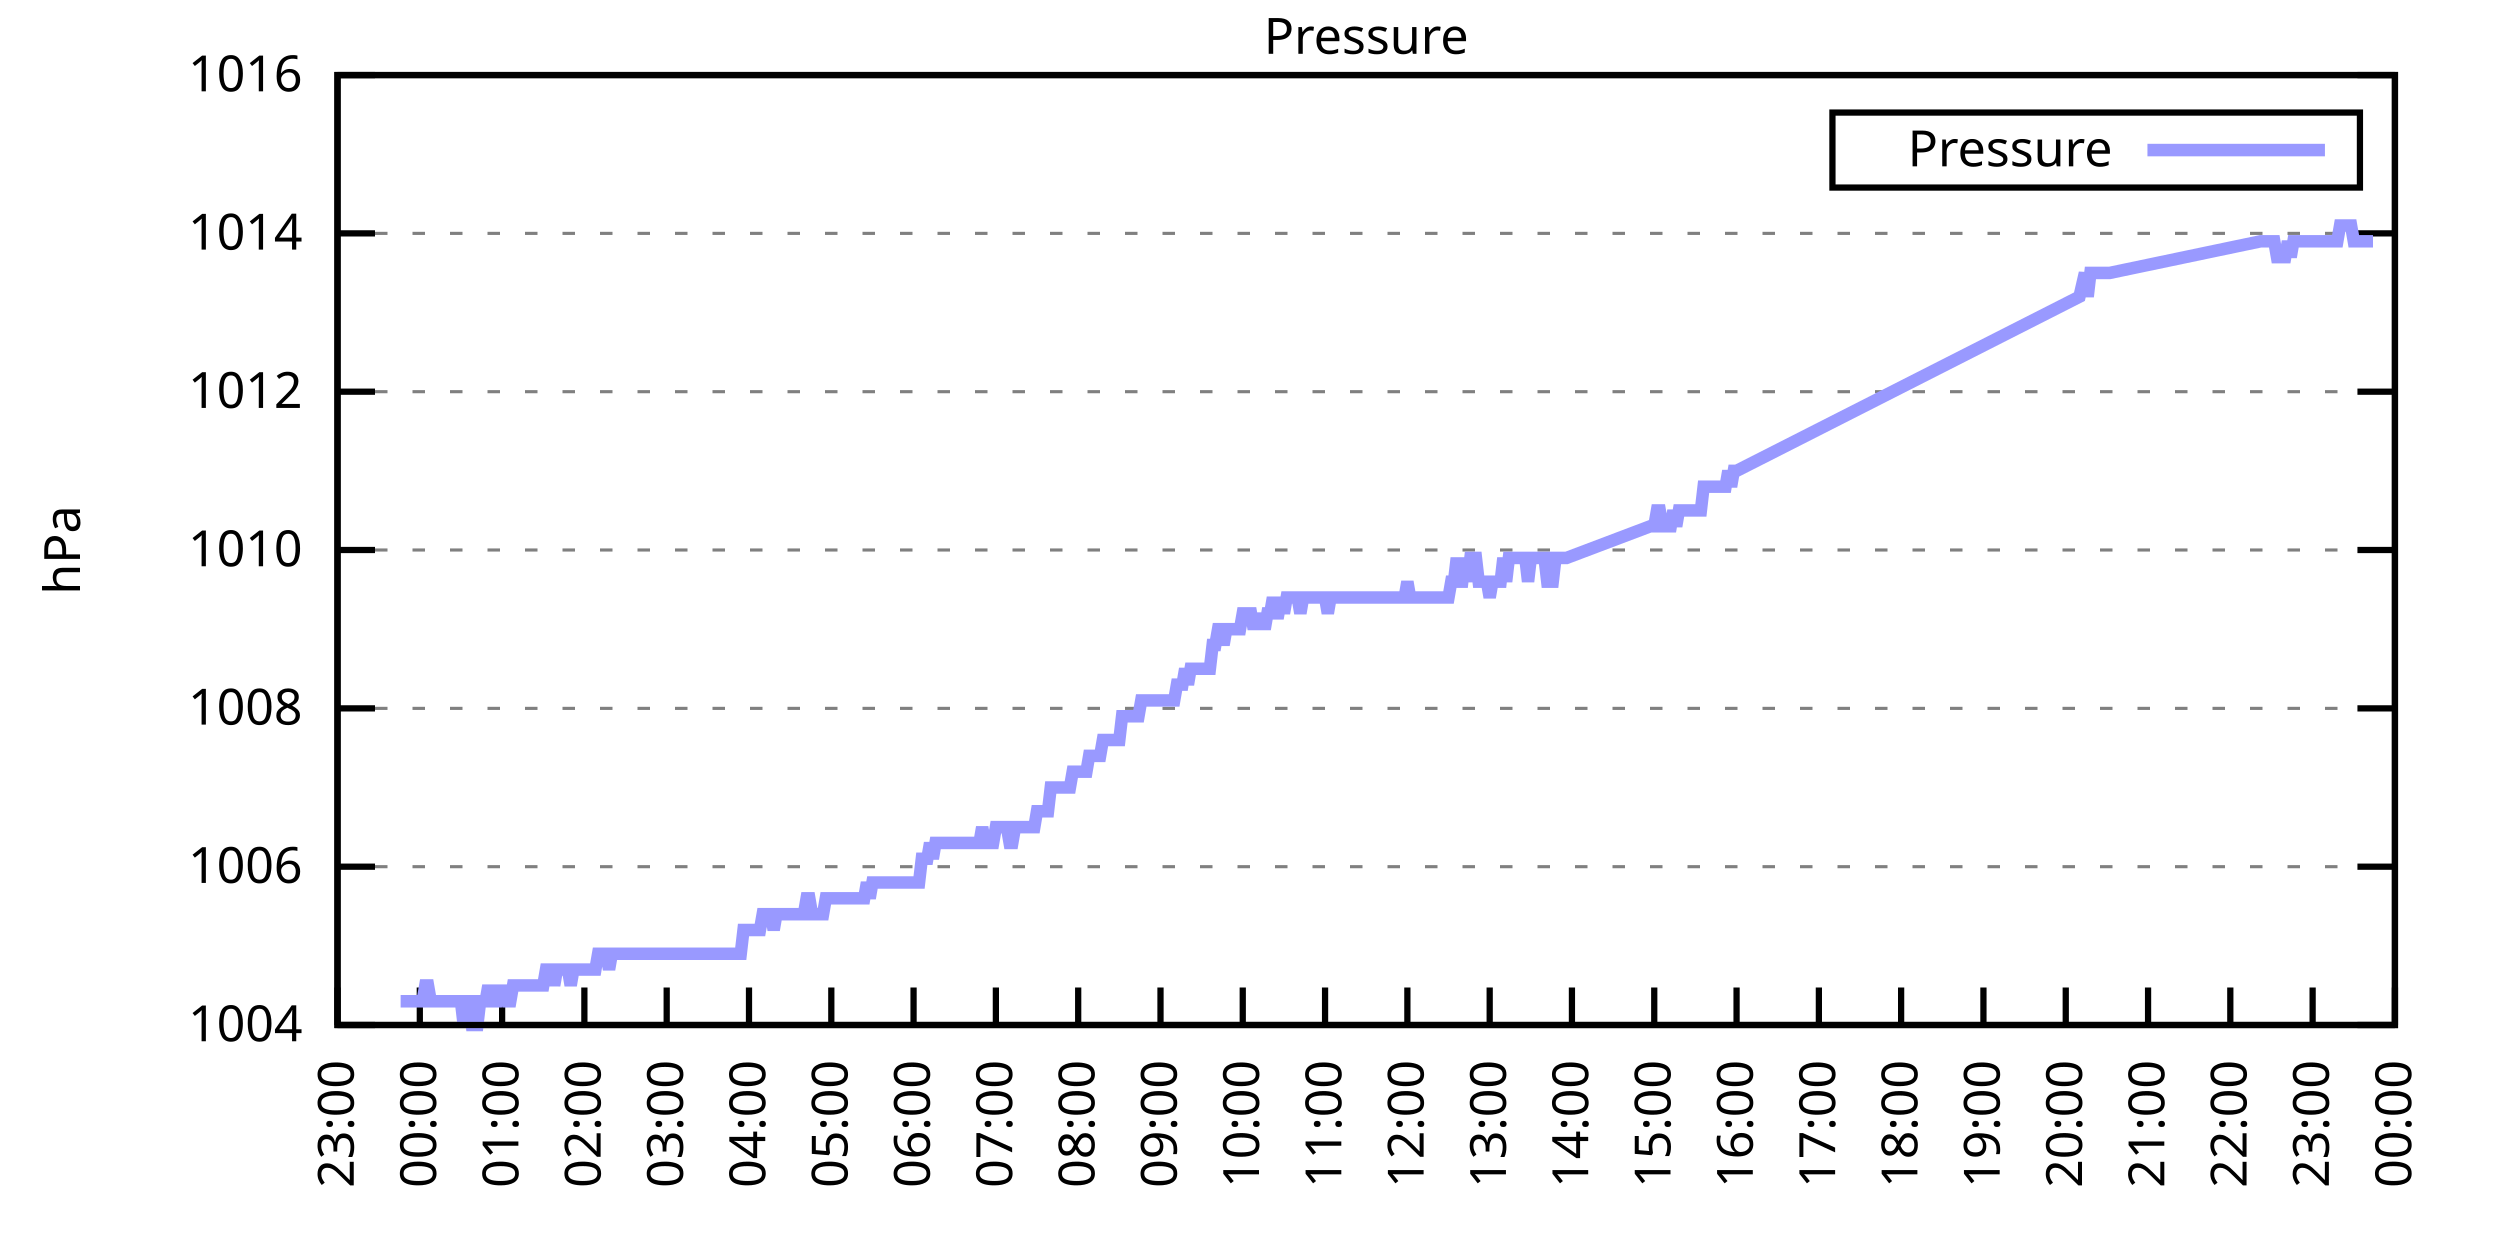
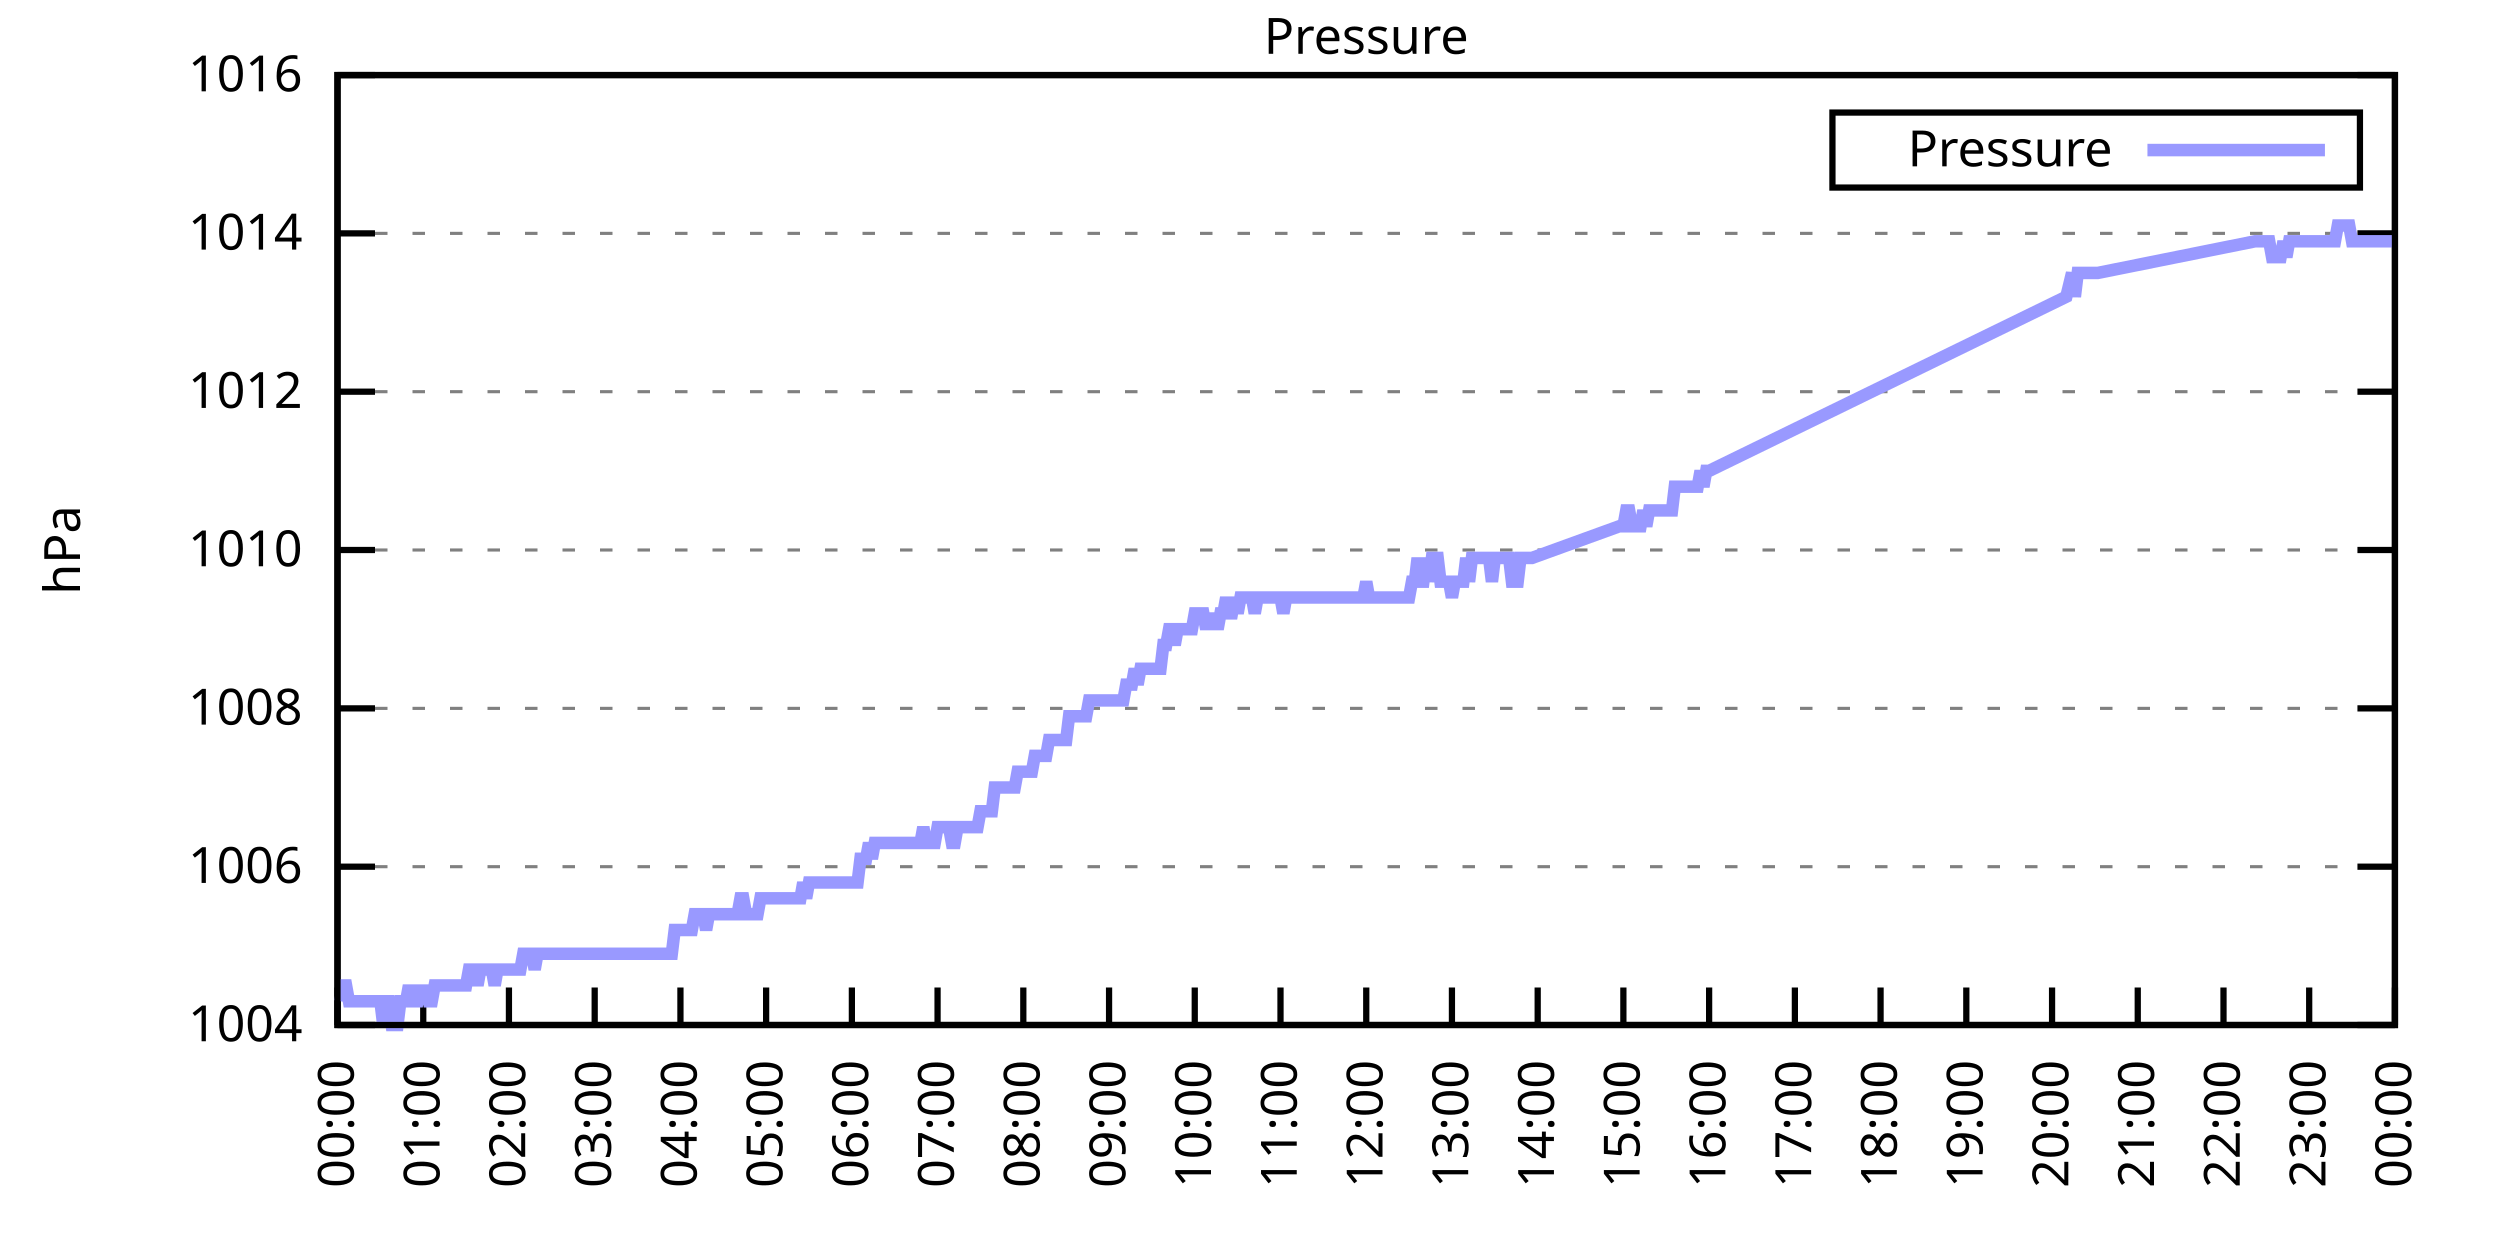
<svg xmlns="http://www.w3.org/2000/svg" xmlns:xlink="http://www.w3.org/1999/xlink" width="400" height="200" viewBox="0 0 400 200">
  <g id="gnuplot_canvas">
    <rect x="0" y="0" width="400" height="200" fill="none" />
    <defs>
      <circle id="gpDot" r="0.5" stroke-width="0.5" stroke="currentColor" />
      <path id="gpPt0" stroke-width="0.333" stroke="currentColor" d="M-1,0 h2 M0,-1 v2" />
      <path id="gpPt1" stroke-width="0.333" stroke="currentColor" d="M-1,-1 L1,1 M1,-1 L-1,1" />
      <path id="gpPt2" stroke-width="0.333" stroke="currentColor" d="M-1,0 L1,0 M0,-1 L0,1 M-1,-1 L1,1 M-1,1 L1,-1" />
      <rect id="gpPt3" stroke-width="0.333" stroke="currentColor" x="-1" y="-1" width="2" height="2" />
      <rect id="gpPt4" stroke-width="0.333" stroke="currentColor" fill="currentColor" x="-1" y="-1" width="2" height="2" />
      <circle id="gpPt5" stroke-width="0.333" stroke="currentColor" cx="0" cy="0" r="1" />
      <use xlink:href="#gpPt5" id="gpPt6" fill="currentColor" stroke="none" />
      <path id="gpPt7" stroke-width="0.333" stroke="currentColor" d="M0,-1.33 L-1.33,0.67 L1.33,0.67 z" />
      <use xlink:href="#gpPt7" id="gpPt8" fill="currentColor" stroke="none" />
      <use xlink:href="#gpPt7" id="gpPt9" stroke="currentColor" transform="rotate(180)" />
      <use xlink:href="#gpPt9" id="gpPt10" fill="currentColor" stroke="none" />
      <use xlink:href="#gpPt3" id="gpPt11" stroke="currentColor" transform="rotate(45)" />
      <use xlink:href="#gpPt11" id="gpPt12" fill="currentColor" stroke="none" />
      <path id="gpPt13" stroke-width="0.333" stroke="currentColor" d="M0,1.330 L1.265,0.411 L0.782,-1.067 L-0.782,-1.076 L-1.265,0.411 z" />
      <use xlink:href="#gpPt13" id="gpPt14" fill="currentColor" stroke="none" />
      <filter id="textbox" filterUnits="objectBoundingBox" x="0" y="0" height="1" width="1">
        <feFlood flood-color="white" flood-opacity="1" result="bgnd" />
        <feComposite in="SourceGraphic" in2="bgnd" operator="atop" />
      </filter>
      <filter id="greybox" filterUnits="objectBoundingBox" x="0" y="0" height="1" width="1">
        <feFlood flood-color="lightgrey" flood-opacity="1" result="grey" />
        <feComposite in="SourceGraphic" in2="grey" operator="atop" />
      </filter>
    </defs>
    <g fill="none" color="white" stroke="currentColor" stroke-width="1.00" stroke-linecap="butt" stroke-linejoin="miter">
</g>
    <g fill="none" color="black" stroke="currentColor" stroke-width="1.00" stroke-linecap="butt" stroke-linejoin="miter">
      <g stroke="none" shape-rendering="crispEdges">
        <polygon fill="rgb(255, 255, 255)" points="54.00,164.00 383.18,164.00 383.18,12.02 54.00,12.02 " />
      </g>
    </g>
    <g fill="none" color="black" stroke="currentColor" stroke-width="1.00" stroke-linecap="butt" stroke-linejoin="miter">
</g>
    <g fill="none" color="black" stroke="black" stroke-width="0.50" stroke-linecap="butt" stroke-linejoin="miter">
</g>
    <g fill="none" color="gray" stroke="currentColor" stroke-width="0.50" stroke-linecap="butt" stroke-linejoin="miter">
      <path stroke="gray" stroke-dasharray="2,4" class="gridline" d="M54.00,164.00 L383.19,164.00  " />
    </g>
    <g fill="none" color="gray" stroke="gray" stroke-width="1.00" stroke-linecap="butt" stroke-linejoin="miter">
</g>
    <g fill="none" color="black" stroke="currentColor" stroke-width="1.00" stroke-linecap="butt" stroke-linejoin="miter">
      <path stroke="black" d="M54.00,164.00 L60.00,164.00 M383.19,164.00 L377.19,164.00  " />
      <g transform="translate(48.40,166.60)" stroke="none" fill="black" font-family="Sans" font-size="8.00" text-anchor="end">
        <text>
          <tspan font-family="Sans"> 1004</tspan>
        </text>
      </g>
    </g>
    <g fill="none" color="black" stroke="currentColor" stroke-width="1.00" stroke-linecap="butt" stroke-linejoin="miter">
</g>
    <g fill="none" color="black" stroke="black" stroke-width="0.50" stroke-linecap="butt" stroke-linejoin="miter">
</g>
    <g fill="none" color="gray" stroke="currentColor" stroke-width="0.50" stroke-linecap="butt" stroke-linejoin="miter">
      <path stroke="gray" stroke-dasharray="2,4" class="gridline" d="M54.00,138.67 L383.19,138.67  " />
    </g>
    <g fill="none" color="gray" stroke="gray" stroke-width="1.00" stroke-linecap="butt" stroke-linejoin="miter">
</g>
    <g fill="none" color="black" stroke="currentColor" stroke-width="1.00" stroke-linecap="butt" stroke-linejoin="miter">
      <path stroke="black" d="M54.00,138.67 L60.00,138.67 M383.19,138.67 L377.19,138.67  " />
      <g transform="translate(48.40,141.27)" stroke="none" fill="black" font-family="Sans" font-size="8.00" text-anchor="end">
        <text>
          <tspan font-family="Sans"> 1006</tspan>
        </text>
      </g>
    </g>
    <g fill="none" color="black" stroke="currentColor" stroke-width="1.00" stroke-linecap="butt" stroke-linejoin="miter">
</g>
    <g fill="none" color="black" stroke="black" stroke-width="0.50" stroke-linecap="butt" stroke-linejoin="miter">
</g>
    <g fill="none" color="gray" stroke="currentColor" stroke-width="0.50" stroke-linecap="butt" stroke-linejoin="miter">
      <path stroke="gray" stroke-dasharray="2,4" class="gridline" d="M54.00,113.34 L383.19,113.34  " />
    </g>
    <g fill="none" color="gray" stroke="gray" stroke-width="1.00" stroke-linecap="butt" stroke-linejoin="miter">
</g>
    <g fill="none" color="black" stroke="currentColor" stroke-width="1.00" stroke-linecap="butt" stroke-linejoin="miter">
      <path stroke="black" d="M54.00,113.34 L60.00,113.34 M383.19,113.34 L377.19,113.34  " />
      <g transform="translate(48.40,115.94)" stroke="none" fill="black" font-family="Sans" font-size="8.00" text-anchor="end">
        <text>
          <tspan font-family="Sans"> 1008</tspan>
        </text>
      </g>
    </g>
    <g fill="none" color="black" stroke="currentColor" stroke-width="1.00" stroke-linecap="butt" stroke-linejoin="miter">
</g>
    <g fill="none" color="black" stroke="black" stroke-width="0.50" stroke-linecap="butt" stroke-linejoin="miter">
</g>
    <g fill="none" color="gray" stroke="currentColor" stroke-width="0.50" stroke-linecap="butt" stroke-linejoin="miter">
      <path stroke="gray" stroke-dasharray="2,4" class="gridline" d="M54.00,88.00 L383.19,88.00  " />
    </g>
    <g fill="none" color="gray" stroke="gray" stroke-width="1.00" stroke-linecap="butt" stroke-linejoin="miter">
</g>
    <g fill="none" color="black" stroke="currentColor" stroke-width="1.00" stroke-linecap="butt" stroke-linejoin="miter">
      <path stroke="black" d="M54.00,88.00 L60.00,88.00 M383.19,88.00 L377.19,88.00  " />
      <g transform="translate(48.40,90.60)" stroke="none" fill="black" font-family="Sans" font-size="8.00" text-anchor="end">
        <text>
          <tspan font-family="Sans"> 1010</tspan>
        </text>
      </g>
    </g>
    <g fill="none" color="black" stroke="currentColor" stroke-width="1.00" stroke-linecap="butt" stroke-linejoin="miter">
</g>
    <g fill="none" color="black" stroke="black" stroke-width="0.50" stroke-linecap="butt" stroke-linejoin="miter">
</g>
    <g fill="none" color="gray" stroke="currentColor" stroke-width="0.50" stroke-linecap="butt" stroke-linejoin="miter">
      <path stroke="gray" stroke-dasharray="2,4" class="gridline" d="M54.00,62.67 L383.19,62.67  " />
    </g>
    <g fill="none" color="gray" stroke="gray" stroke-width="1.00" stroke-linecap="butt" stroke-linejoin="miter">
</g>
    <g fill="none" color="black" stroke="currentColor" stroke-width="1.00" stroke-linecap="butt" stroke-linejoin="miter">
      <path stroke="black" d="M54.00,62.67 L60.00,62.67 M383.19,62.67 L377.19,62.67  " />
      <g transform="translate(48.40,65.27)" stroke="none" fill="black" font-family="Sans" font-size="8.00" text-anchor="end">
        <text>
          <tspan font-family="Sans"> 1012</tspan>
        </text>
      </g>
    </g>
    <g fill="none" color="black" stroke="currentColor" stroke-width="1.00" stroke-linecap="butt" stroke-linejoin="miter">
</g>
    <g fill="none" color="black" stroke="black" stroke-width="0.50" stroke-linecap="butt" stroke-linejoin="miter">
</g>
    <g fill="none" color="gray" stroke="currentColor" stroke-width="0.50" stroke-linecap="butt" stroke-linejoin="miter">
      <path stroke="gray" stroke-dasharray="2,4" class="gridline" d="M54.00,37.34 L383.19,37.34  " />
    </g>
    <g fill="none" color="gray" stroke="gray" stroke-width="1.00" stroke-linecap="butt" stroke-linejoin="miter">
</g>
    <g fill="none" color="black" stroke="currentColor" stroke-width="1.00" stroke-linecap="butt" stroke-linejoin="miter">
      <path stroke="black" d="M54.00,37.34 L60.00,37.34 M383.19,37.34 L377.19,37.34  " />
      <g transform="translate(48.40,39.94)" stroke="none" fill="black" font-family="Sans" font-size="8.00" text-anchor="end">
        <text>
          <tspan font-family="Sans"> 1014</tspan>
        </text>
      </g>
    </g>
    <g fill="none" color="black" stroke="currentColor" stroke-width="1.00" stroke-linecap="butt" stroke-linejoin="miter">
</g>
    <g fill="none" color="black" stroke="black" stroke-width="0.50" stroke-linecap="butt" stroke-linejoin="miter">
</g>
    <g fill="none" color="gray" stroke="currentColor" stroke-width="0.50" stroke-linecap="butt" stroke-linejoin="miter">
      <path stroke="gray" stroke-dasharray="2,4" class="gridline" d="M54.00,12.01 L383.19,12.01  " />
    </g>
    <g fill="none" color="gray" stroke="gray" stroke-width="1.00" stroke-linecap="butt" stroke-linejoin="miter">
</g>
    <g fill="none" color="black" stroke="currentColor" stroke-width="1.00" stroke-linecap="butt" stroke-linejoin="miter">
      <path stroke="black" d="M54.00,12.01 L60.00,12.01 M383.19,12.01 L377.19,12.01  " />
      <g transform="translate(48.40,14.61)" stroke="none" fill="black" font-family="Sans" font-size="8.00" text-anchor="end">
        <text>
          <tspan font-family="Sans"> 1016</tspan>
        </text>
      </g>
    </g>
    <g fill="none" color="black" stroke="currentColor" stroke-width="1.00" stroke-linecap="butt" stroke-linejoin="miter">
      <path stroke="black" d="M54.00,164.00 L54.00,158.00  " />
      <g transform="translate(56.60,169.60) rotate(270.00)" stroke="none" fill="black" font-family="Sans" font-size="8.00" text-anchor="end">
        <text>
-           <tspan font-family="Sans">23:00</tspan>
-         </text>
-       </g>
-     </g>
-     <g fill="none" color="black" stroke="currentColor" stroke-width="1.00" stroke-linecap="butt" stroke-linejoin="miter">
-       <path stroke="black" d="M67.17,164.00 L67.17,158.00  " />
-       <g transform="translate(69.77,169.60) rotate(270.00)" stroke="none" fill="black" font-family="Sans" font-size="8.00" text-anchor="end">
-         <text>
          <tspan font-family="Sans">00:00</tspan>
        </text>
      </g>
    </g>
    <g fill="none" color="black" stroke="currentColor" stroke-width="1.00" stroke-linecap="butt" stroke-linejoin="miter">
-       <path stroke="black" d="M80.34,164.00 L80.34,158.00  " />
-       <g transform="translate(82.94,169.60) rotate(270.00)" stroke="none" fill="black" font-family="Sans" font-size="8.00" text-anchor="end">
+       <path stroke="black" d="M67.72,164.00 L67.72,158.00  " />
+       <g transform="translate(70.32,169.60) rotate(270.00)" stroke="none" fill="black" font-family="Sans" font-size="8.00" text-anchor="end">
        <text>
          <tspan font-family="Sans">01:00</tspan>
        </text>
      </g>
    </g>
    <g fill="none" color="black" stroke="currentColor" stroke-width="1.00" stroke-linecap="butt" stroke-linejoin="miter">
-       <path stroke="black" d="M93.50,164.00 L93.50,158.00  " />
-       <g transform="translate(96.10,169.60) rotate(270.00)" stroke="none" fill="black" font-family="Sans" font-size="8.00" text-anchor="end">
+       <path stroke="black" d="M81.43,164.00 L81.43,158.00  " />
+       <g transform="translate(84.03,169.60) rotate(270.00)" stroke="none" fill="black" font-family="Sans" font-size="8.00" text-anchor="end">
        <text>
          <tspan font-family="Sans">02:00</tspan>
        </text>
      </g>
    </g>
    <g fill="none" color="black" stroke="currentColor" stroke-width="1.00" stroke-linecap="butt" stroke-linejoin="miter">
-       <path stroke="black" d="M106.67,164.00 L106.67,158.00  " />
-       <g transform="translate(109.27,169.60) rotate(270.00)" stroke="none" fill="black" font-family="Sans" font-size="8.00" text-anchor="end">
+       <path stroke="black" d="M95.15,164.00 L95.15,158.00  " />
+       <g transform="translate(97.75,169.60) rotate(270.00)" stroke="none" fill="black" font-family="Sans" font-size="8.00" text-anchor="end">
        <text>
          <tspan font-family="Sans">03:00</tspan>
        </text>
      </g>
    </g>
    <g fill="none" color="black" stroke="currentColor" stroke-width="1.00" stroke-linecap="butt" stroke-linejoin="miter">
-       <path stroke="black" d="M119.84,164.00 L119.84,158.00  " />
-       <g transform="translate(122.44,169.60) rotate(270.00)" stroke="none" fill="black" font-family="Sans" font-size="8.00" text-anchor="end">
+       <path stroke="black" d="M108.87,164.00 L108.87,158.00  " />
+       <g transform="translate(111.47,169.60) rotate(270.00)" stroke="none" fill="black" font-family="Sans" font-size="8.00" text-anchor="end">
        <text>
          <tspan font-family="Sans">04:00</tspan>
        </text>
      </g>
    </g>
    <g fill="none" color="black" stroke="currentColor" stroke-width="1.00" stroke-linecap="butt" stroke-linejoin="miter">
-       <path stroke="black" d="M133.01,164.00 L133.01,158.00  " />
-       <g transform="translate(135.61,169.60) rotate(270.00)" stroke="none" fill="black" font-family="Sans" font-size="8.00" text-anchor="end">
+       <path stroke="black" d="M122.58,164.00 L122.58,158.00  " />
+       <g transform="translate(125.18,169.60) rotate(270.00)" stroke="none" fill="black" font-family="Sans" font-size="8.00" text-anchor="end">
        <text>
          <tspan font-family="Sans">05:00</tspan>
        </text>
      </g>
    </g>
    <g fill="none" color="black" stroke="currentColor" stroke-width="1.00" stroke-linecap="butt" stroke-linejoin="miter">
-       <path stroke="black" d="M146.17,164.00 L146.17,158.00  " />
-       <g transform="translate(148.77,169.60) rotate(270.00)" stroke="none" fill="black" font-family="Sans" font-size="8.00" text-anchor="end">
+       <path stroke="black" d="M136.30,164.00 L136.30,158.00  " />
+       <g transform="translate(138.90,169.60) rotate(270.00)" stroke="none" fill="black" font-family="Sans" font-size="8.00" text-anchor="end">
        <text>
          <tspan font-family="Sans">06:00</tspan>
        </text>
      </g>
    </g>
    <g fill="none" color="black" stroke="currentColor" stroke-width="1.00" stroke-linecap="butt" stroke-linejoin="miter">
-       <path stroke="black" d="M159.34,164.00 L159.34,158.00  " />
-       <g transform="translate(161.94,169.60) rotate(270.00)" stroke="none" fill="black" font-family="Sans" font-size="8.00" text-anchor="end">
+       <path stroke="black" d="M150.01,164.00 L150.01,158.00  " />
+       <g transform="translate(152.61,169.60) rotate(270.00)" stroke="none" fill="black" font-family="Sans" font-size="8.00" text-anchor="end">
        <text>
          <tspan font-family="Sans">07:00</tspan>
        </text>
      </g>
    </g>
    <g fill="none" color="black" stroke="currentColor" stroke-width="1.00" stroke-linecap="butt" stroke-linejoin="miter">
-       <path stroke="black" d="M172.51,164.00 L172.51,158.00  " />
-       <g transform="translate(175.11,169.60) rotate(270.00)" stroke="none" fill="black" font-family="Sans" font-size="8.00" text-anchor="end">
+       <path stroke="black" d="M163.73,164.00 L163.73,158.00  " />
+       <g transform="translate(166.33,169.60) rotate(270.00)" stroke="none" fill="black" font-family="Sans" font-size="8.00" text-anchor="end">
        <text>
          <tspan font-family="Sans">08:00</tspan>
        </text>
      </g>
    </g>
    <g fill="none" color="black" stroke="currentColor" stroke-width="1.00" stroke-linecap="butt" stroke-linejoin="miter">
-       <path stroke="black" d="M185.68,164.00 L185.68,158.00  " />
-       <g transform="translate(188.28,169.60) rotate(270.00)" stroke="none" fill="black" font-family="Sans" font-size="8.00" text-anchor="end">
+       <path stroke="black" d="M177.45,164.00 L177.45,158.00  " />
+       <g transform="translate(180.05,169.60) rotate(270.00)" stroke="none" fill="black" font-family="Sans" font-size="8.00" text-anchor="end">
        <text>
          <tspan font-family="Sans">09:00</tspan>
        </text>
      </g>
    </g>
    <g fill="none" color="black" stroke="currentColor" stroke-width="1.00" stroke-linecap="butt" stroke-linejoin="miter">
-       <path stroke="black" d="M198.84,164.00 L198.84,158.00  " />
-       <g transform="translate(201.44,169.60) rotate(270.00)" stroke="none" fill="black" font-family="Sans" font-size="8.00" text-anchor="end">
+       <path stroke="black" d="M191.16,164.00 L191.16,158.00  " />
+       <g transform="translate(193.76,169.60) rotate(270.00)" stroke="none" fill="black" font-family="Sans" font-size="8.00" text-anchor="end">
        <text>
          <tspan font-family="Sans">10:00</tspan>
        </text>
      </g>
    </g>
    <g fill="none" color="black" stroke="currentColor" stroke-width="1.00" stroke-linecap="butt" stroke-linejoin="miter">
-       <path stroke="black" d="M212.01,164.00 L212.01,158.00  " />
-       <g transform="translate(214.61,169.60) rotate(270.00)" stroke="none" fill="black" font-family="Sans" font-size="8.00" text-anchor="end">
+       <path stroke="black" d="M204.88,164.00 L204.88,158.00  " />
+       <g transform="translate(207.48,169.60) rotate(270.00)" stroke="none" fill="black" font-family="Sans" font-size="8.00" text-anchor="end">
        <text>
          <tspan font-family="Sans">11:00</tspan>
        </text>
      </g>
    </g>
    <g fill="none" color="black" stroke="currentColor" stroke-width="1.00" stroke-linecap="butt" stroke-linejoin="miter">
-       <path stroke="black" d="M225.18,164.00 L225.18,158.00  " />
-       <g transform="translate(227.78,169.60) rotate(270.00)" stroke="none" fill="black" font-family="Sans" font-size="8.00" text-anchor="end">
+       <path stroke="black" d="M218.60,164.00 L218.60,158.00  " />
+       <g transform="translate(221.20,169.60) rotate(270.00)" stroke="none" fill="black" font-family="Sans" font-size="8.00" text-anchor="end">
        <text>
          <tspan font-family="Sans">12:00</tspan>
        </text>
      </g>
    </g>
    <g fill="none" color="black" stroke="currentColor" stroke-width="1.00" stroke-linecap="butt" stroke-linejoin="miter">
-       <path stroke="black" d="M238.35,164.00 L238.35,158.00  " />
-       <g transform="translate(240.95,169.60) rotate(270.00)" stroke="none" fill="black" font-family="Sans" font-size="8.00" text-anchor="end">
+       <path stroke="black" d="M232.31,164.00 L232.31,158.00  " />
+       <g transform="translate(234.91,169.60) rotate(270.00)" stroke="none" fill="black" font-family="Sans" font-size="8.00" text-anchor="end">
        <text>
          <tspan font-family="Sans">13:00</tspan>
        </text>
      </g>
    </g>
    <g fill="none" color="black" stroke="currentColor" stroke-width="1.00" stroke-linecap="butt" stroke-linejoin="miter">
-       <path stroke="black" d="M251.51,164.00 L251.51,158.00  " />
-       <g transform="translate(254.11,169.60) rotate(270.00)" stroke="none" fill="black" font-family="Sans" font-size="8.00" text-anchor="end">
+       <path stroke="black" d="M246.03,164.00 L246.03,158.00  " />
+       <g transform="translate(248.63,169.60) rotate(270.00)" stroke="none" fill="black" font-family="Sans" font-size="8.00" text-anchor="end">
        <text>
          <tspan font-family="Sans">14:00</tspan>
        </text>
      </g>
    </g>
    <g fill="none" color="black" stroke="currentColor" stroke-width="1.00" stroke-linecap="butt" stroke-linejoin="miter">
-       <path stroke="black" d="M264.68,164.00 L264.68,158.00  " />
-       <g transform="translate(267.28,169.60) rotate(270.00)" stroke="none" fill="black" font-family="Sans" font-size="8.00" text-anchor="end">
+       <path stroke="black" d="M259.74,164.00 L259.74,158.00  " />
+       <g transform="translate(262.34,169.60) rotate(270.00)" stroke="none" fill="black" font-family="Sans" font-size="8.00" text-anchor="end">
        <text>
          <tspan font-family="Sans">15:00</tspan>
        </text>
      </g>
    </g>
    <g fill="none" color="black" stroke="currentColor" stroke-width="1.00" stroke-linecap="butt" stroke-linejoin="miter">
-       <path stroke="black" d="M277.85,164.00 L277.85,158.00  " />
-       <g transform="translate(280.45,169.60) rotate(270.00)" stroke="none" fill="black" font-family="Sans" font-size="8.00" text-anchor="end">
+       <path stroke="black" d="M273.46,164.00 L273.46,158.00  " />
+       <g transform="translate(276.06,169.60) rotate(270.00)" stroke="none" fill="black" font-family="Sans" font-size="8.00" text-anchor="end">
        <text>
          <tspan font-family="Sans">16:00</tspan>
        </text>
      </g>
    </g>
    <g fill="none" color="black" stroke="currentColor" stroke-width="1.00" stroke-linecap="butt" stroke-linejoin="miter">
-       <path stroke="black" d="M291.02,164.00 L291.02,158.00  " />
-       <g transform="translate(293.62,169.60) rotate(270.00)" stroke="none" fill="black" font-family="Sans" font-size="8.00" text-anchor="end">
+       <path stroke="black" d="M287.18,164.00 L287.18,158.00  " />
+       <g transform="translate(289.78,169.60) rotate(270.00)" stroke="none" fill="black" font-family="Sans" font-size="8.00" text-anchor="end">
        <text>
          <tspan font-family="Sans">17:00</tspan>
        </text>
      </g>
    </g>
    <g fill="none" color="black" stroke="currentColor" stroke-width="1.00" stroke-linecap="butt" stroke-linejoin="miter">
-       <path stroke="black" d="M304.18,164.00 L304.18,158.00  " />
-       <g transform="translate(306.78,169.60) rotate(270.00)" stroke="none" fill="black" font-family="Sans" font-size="8.00" text-anchor="end">
+       <path stroke="black" d="M300.89,164.00 L300.89,158.00  " />
+       <g transform="translate(303.49,169.60) rotate(270.00)" stroke="none" fill="black" font-family="Sans" font-size="8.00" text-anchor="end">
        <text>
          <tspan font-family="Sans">18:00</tspan>
        </text>
      </g>
    </g>
    <g fill="none" color="black" stroke="currentColor" stroke-width="1.00" stroke-linecap="butt" stroke-linejoin="miter">
-       <path stroke="black" d="M317.35,164.00 L317.35,158.00  " />
-       <g transform="translate(319.95,169.60) rotate(270.00)" stroke="none" fill="black" font-family="Sans" font-size="8.00" text-anchor="end">
+       <path stroke="black" d="M314.61,164.00 L314.61,158.00  " />
+       <g transform="translate(317.21,169.60) rotate(270.00)" stroke="none" fill="black" font-family="Sans" font-size="8.00" text-anchor="end">
        <text>
          <tspan font-family="Sans">19:00</tspan>
        </text>
      </g>
    </g>
    <g fill="none" color="black" stroke="currentColor" stroke-width="1.00" stroke-linecap="butt" stroke-linejoin="miter">
-       <path stroke="black" d="M330.52,164.00 L330.52,158.00  " />
-       <g transform="translate(333.12,169.60) rotate(270.00)" stroke="none" fill="black" font-family="Sans" font-size="8.00" text-anchor="end">
+       <path stroke="black" d="M328.33,164.00 L328.33,158.00  " />
+       <g transform="translate(330.93,169.60) rotate(270.00)" stroke="none" fill="black" font-family="Sans" font-size="8.00" text-anchor="end">
        <text>
          <tspan font-family="Sans">20:00</tspan>
        </text>
      </g>
    </g>
    <g fill="none" color="black" stroke="currentColor" stroke-width="1.00" stroke-linecap="butt" stroke-linejoin="miter">
-       <path stroke="black" d="M343.69,164.00 L343.69,158.00  " />
-       <g transform="translate(346.29,169.60) rotate(270.00)" stroke="none" fill="black" font-family="Sans" font-size="8.00" text-anchor="end">
+       <path stroke="black" d="M342.04,164.00 L342.04,158.00  " />
+       <g transform="translate(344.64,169.60) rotate(270.00)" stroke="none" fill="black" font-family="Sans" font-size="8.00" text-anchor="end">
        <text>
          <tspan font-family="Sans">21:00</tspan>
        </text>
      </g>
    </g>
    <g fill="none" color="black" stroke="currentColor" stroke-width="1.00" stroke-linecap="butt" stroke-linejoin="miter">
-       <path stroke="black" d="M356.85,164.00 L356.85,158.00  " />
-       <g transform="translate(359.45,169.60) rotate(270.00)" stroke="none" fill="black" font-family="Sans" font-size="8.00" text-anchor="end">
+       <path stroke="black" d="M355.76,164.00 L355.76,158.00  " />
+       <g transform="translate(358.36,169.60) rotate(270.00)" stroke="none" fill="black" font-family="Sans" font-size="8.00" text-anchor="end">
        <text>
          <tspan font-family="Sans">22:00</tspan>
        </text>
      </g>
    </g>
    <g fill="none" color="black" stroke="currentColor" stroke-width="1.00" stroke-linecap="butt" stroke-linejoin="miter">
-       <path stroke="black" d="M370.02,164.00 L370.02,158.00  " />
-       <g transform="translate(372.62,169.60) rotate(270.00)" stroke="none" fill="black" font-family="Sans" font-size="8.00" text-anchor="end">
+       <path stroke="black" d="M369.47,164.00 L369.47,158.00  " />
+       <g transform="translate(372.07,169.60) rotate(270.00)" stroke="none" fill="black" font-family="Sans" font-size="8.00" text-anchor="end">
        <text>
          <tspan font-family="Sans">23:00</tspan>
        </text>
      </g>
    </g>
    <g fill="none" color="black" stroke="currentColor" stroke-width="1.00" stroke-linecap="butt" stroke-linejoin="miter">
      <path stroke="black" d="M383.19,164.00 L383.19,158.00  " />
      <g transform="translate(385.79,169.60) rotate(270.00)" stroke="none" fill="black" font-family="Sans" font-size="8.00" text-anchor="end">
        <text>
          <tspan font-family="Sans">00:00</tspan>
        </text>
      </g>
    </g>
    <g fill="none" color="black" stroke="currentColor" stroke-width="1.00" stroke-linecap="butt" stroke-linejoin="miter">
</g>
    <g fill="none" color="black" stroke="currentColor" stroke-width="1.00" stroke-linecap="butt" stroke-linejoin="miter">
      <path stroke="black" d="M54.00,12.01 L54.00,164.00 L383.19,164.00 L383.19,12.01 L54.00,12.01 Z  " />
    </g>
    <g fill="none" color="black" stroke="currentColor" stroke-width="1.00" stroke-linecap="butt" stroke-linejoin="miter">
</g>
    <g fill="none" color="black" stroke="currentColor" stroke-width="1.00" stroke-linecap="butt" stroke-linejoin="miter">
      <path stroke="black" d="M293.19,30.01 L293.19,18.01 L377.59,18.01 L377.59,30.01 L293.19,30.01 Z  " />
    </g>
    <g id="Pressure_plot_1">
      <g fill="none" color="white" stroke="black" stroke-width="2.00" stroke-linecap="butt" stroke-linejoin="miter">
</g>
      <g fill="none" color="black" stroke="currentColor" stroke-width="2.00" stroke-linecap="butt" stroke-linejoin="miter">
        <g transform="translate(337.99,26.61)" stroke="none" fill="black" font-family="Sans" font-size="8.00" text-anchor="end">
          <text>
            <tspan font-family="Sans">Pressure</tspan>
          </text>
        </g>
      </g>
      <g fill="none" color="black" stroke="currentColor" stroke-width="2.00" stroke-linecap="butt" stroke-linejoin="miter">
-         <path stroke="rgb(153, 153, 255)" d="M343.59,24.01 L371.99,24.01 M64.10,160.20 L64.53,160.20 L64.97,160.20 L65.41,160.20 L65.85,160.20 L66.29,160.20   L66.73,160.20 L67.17,160.20 L67.61,160.20 L68.05,157.67 L68.48,157.67 L68.92,160.20 L69.36,160.20 L69.80,160.20   L70.24,160.20 L70.68,160.20 L71.12,160.20 L71.56,160.20 L72.00,160.20 L72.43,160.20 L72.87,160.20 L73.31,160.20   L73.75,160.20 L74.19,164.00 L74.63,160.20 L75.07,160.20 L75.51,164.00 L75.95,164.00 L76.38,164.00 L76.82,160.20   L77.26,160.20 L77.70,160.20 L78.14,157.67 L78.58,160.20 L79.02,160.20 L79.46,160.20 L79.90,157.67 L80.34,160.20   L80.77,157.67 L81.21,160.20 L81.65,160.20 L82.09,157.67 L82.53,157.67 L82.97,157.67 L83.41,157.67 L83.85,157.67   L84.29,157.67 L84.72,157.67 L85.16,157.67 L85.60,157.67 L86.04,157.67 L86.48,157.67 L86.92,157.67 L87.36,155.13   L87.80,155.13 L88.24,155.13 L88.67,157.67 L89.11,155.13 L89.55,155.13 L89.99,155.13 L90.43,155.13 L90.87,155.13   L91.31,157.67 L91.75,155.13 L92.19,155.13 L92.62,155.13 L93.06,155.13 L93.50,155.13 L93.94,155.13 L94.38,155.13   L94.82,155.13 L95.26,155.13 L95.70,152.60 L96.14,152.60 L96.58,152.60 L97.01,152.60 L97.45,155.13 L97.89,152.60   L98.33,152.60 L98.77,152.60 L99.21,152.60 L99.65,152.60 L100.09,152.60 L100.53,152.60 L100.96,152.60 L101.40,152.60   L101.84,152.60 L102.28,152.60 L102.72,152.60 L103.16,152.60 L103.60,152.60 L104.04,152.60 L104.48,152.60 L104.91,152.60   L105.35,152.60 L105.79,152.60 L106.23,152.60 L106.67,152.60 L107.11,152.60 L107.55,152.60 L107.99,152.60 L108.43,152.60   L108.87,152.60 L109.30,152.60 L109.74,152.60 L110.18,152.60 L110.62,152.60 L111.06,152.60 L111.50,152.60 L111.94,152.60   L112.38,152.60 L112.82,152.60 L113.25,152.60 L113.69,152.60 L114.13,152.60 L114.57,152.60 L115.01,152.60 L115.45,152.60   L115.89,152.60 L116.33,152.60 L116.77,152.60 L117.20,152.60 L117.64,152.60 L118.08,152.60 L118.52,152.60 L118.96,148.80   L119.40,148.80 L119.84,148.80 L120.28,148.80 L120.72,148.80 L121.15,148.80 L121.59,148.80 L122.03,146.27 L122.47,146.27   L122.91,146.27 L123.35,146.27 L123.79,148.80 L124.23,146.27 L124.67,146.27 L125.11,146.27 L125.54,146.27 L125.98,146.27   L126.42,146.27 L126.86,146.27 L127.30,146.27 L127.74,146.27 L128.18,146.27 L128.62,146.27 L129.06,143.73 L129.49,143.73   L129.93,146.27 L130.37,146.27 L130.81,146.27 L131.25,146.27 L131.69,146.27 L132.13,143.73 L132.57,143.73 L133.01,143.73   L133.44,143.73 L133.88,143.73 L134.32,143.73 L134.76,143.73 L135.20,143.73 L135.64,143.73 L136.08,143.73 L136.52,143.73   L136.96,143.73 L137.39,143.73 L137.83,143.73 L138.27,143.73 L138.71,141.20 L139.15,143.73 L139.59,141.20 L140.03,141.20   L140.47,141.20 L140.91,141.20 L141.35,141.20 L141.78,141.20 L142.22,141.20 L142.66,141.20 L143.10,141.20 L143.54,141.20   L143.98,141.20 L144.42,141.20 L144.86,141.20 L145.30,141.20 L145.73,141.20 L146.17,141.20 L146.61,141.20 L147.05,141.20   L147.49,137.40 L147.93,137.40 L148.37,137.40 L148.81,134.87 L149.25,137.40 L149.68,134.87 L150.12,134.87 L150.56,134.87   L151.00,134.87 L151.44,134.87 L151.88,134.87 L152.32,134.87 L152.76,134.87 L153.20,134.87 L153.63,134.87 L154.07,134.87   L154.51,134.87 L154.95,134.87 L155.39,134.87 L155.83,134.87 L156.27,134.87 L156.71,134.87 L157.15,132.34 L157.59,134.87   L158.02,134.87 L158.46,134.87 L158.90,134.87 L159.34,132.34 L159.78,132.34 L160.22,132.34 L160.66,132.34 L161.10,132.34   L161.54,134.87 L161.97,134.87 L162.41,132.34 L162.85,132.34 L163.29,132.34 L163.73,132.34 L164.17,132.34 L164.61,132.34   L165.05,132.34 L165.49,132.34 L165.92,129.80 L166.36,129.80 L166.80,129.80 L167.24,129.80 L167.68,129.80 L168.12,126.00   L168.56,126.00 L169.00,126.00 L169.44,126.00 L169.87,126.00 L170.31,126.00 L170.75,126.00 L171.19,126.00 L171.63,123.47   L172.07,123.47 L172.51,123.47 L172.95,123.47 L173.39,123.47 L173.83,123.47 L174.26,120.94 L174.70,120.94 L175.14,120.94   L175.58,120.94 L176.02,120.94 L176.46,118.40 L176.90,118.40 L177.34,118.40 L177.78,118.40 L178.21,118.40 L178.65,118.40   L179.09,118.40 L179.53,114.60 L179.97,114.60 L180.41,114.60 L180.85,114.60 L181.29,114.60 L181.73,114.60 L182.16,114.60   L182.60,112.07 L183.04,112.07 L183.48,112.07 L183.92,112.07 L184.36,112.07 L184.80,112.07 L185.24,112.07 L185.68,112.07   L186.11,112.07 L186.55,112.07 L186.99,112.07 L187.43,112.07 L187.87,112.07 L188.31,109.54 L188.75,109.54 L189.19,109.54   L189.63,107.00 L190.07,109.54 L190.50,107.00 L190.94,107.00 L191.38,107.00 L191.82,107.00 L192.26,107.00 L192.70,107.00   L193.14,107.00 L193.58,107.00 L194.02,103.20 L194.45,103.20 L194.89,100.67 L195.33,100.67 L195.77,103.20 L196.21,100.67   L196.65,100.67 L197.09,100.67 L197.53,100.67 L197.97,100.67 L198.40,100.67 L198.84,98.14 L199.28,98.14 L199.72,98.14   L200.16,98.14 L200.60,100.67 L201.04,98.14 L201.48,100.67 L201.92,98.14 L202.35,100.67 L202.79,98.14 L203.23,98.14   L203.67,95.60 L204.11,98.14 L204.55,98.14 L204.99,95.60 L205.43,98.14 L205.87,95.60 L206.31,95.60 L206.74,95.60   L207.18,95.60 L207.62,95.60 L208.06,98.14 L208.50,95.60 L208.94,95.60 L209.38,95.60 L209.82,95.60 L210.26,95.60   L210.69,95.60 L211.13,95.60 L211.57,95.60 L212.01,95.60 L212.45,98.14 L212.89,95.60 L213.33,95.60 L213.77,95.60   L214.21,95.60 L214.64,95.60 L215.08,95.60 L215.52,95.60 L215.96,95.60 L216.40,95.60 L216.84,95.60 L217.28,95.60   L217.72,95.60 L218.16,95.60 L218.60,95.60 L219.03,95.60 L219.47,95.60 L219.91,95.60 L220.35,95.60 L220.79,95.60   L221.23,95.60 L221.67,95.60 L222.11,95.60 L222.55,95.60 L222.98,95.60 L223.42,95.60 L223.86,95.60 L224.30,95.60   L224.74,95.60 L225.18,93.07 L225.62,95.60 L226.06,95.60 L226.50,95.60 L226.93,95.60 L227.37,95.60 L227.81,95.60   L228.25,95.60 L228.69,95.60 L229.13,95.60 L229.57,95.60 L230.01,95.60 L230.45,95.60 L230.88,95.60 L231.32,95.60   L231.76,95.60 L232.20,93.07 L232.64,93.07 L233.08,89.27 L233.52,93.07 L233.96,93.07 L234.40,89.27 L234.84,93.07   L235.27,89.27 L235.71,89.27 L236.15,89.27 L236.59,93.07 L237.03,93.07 L237.47,93.07 L237.91,93.07 L238.35,95.60   L238.79,93.07 L239.22,93.07 L239.66,93.07 L240.10,93.07 L240.54,89.27 L240.98,93.07 L241.42,89.27 L241.86,89.27   L242.30,89.27 L242.74,89.27 L243.17,89.27 L243.61,89.27 L244.05,89.27 L244.49,93.07 L244.93,89.27 L245.37,89.27   L245.81,89.27 L246.25,89.27 L246.69,89.27 L247.12,89.27 L247.56,93.07 L248.00,93.07 L248.44,93.07 L248.88,89.27   L249.32,89.27 L249.76,89.27 L250.20,89.27 L250.64,89.27 L264.02,84.21 L264.68,84.21 L265.12,81.67 L265.56,81.67   L266.00,84.21 L266.44,84.21 L266.88,84.21 L267.32,84.21 L267.75,81.67 L268.19,84.21 L268.63,81.67 L269.07,81.67   L269.51,81.67 L270.17,81.67 L270.83,81.67 L271.27,81.67 L271.70,81.67 L272.14,81.67 L272.58,77.87 L273.02,77.87   L273.46,77.87 L273.90,77.87 L274.34,77.87 L274.78,77.87 L275.22,77.87 L275.65,77.87 L276.09,77.87 L276.53,75.34   L276.97,77.87 L277.41,75.34 L277.85,75.34 L332.71,47.47 L333.59,43.67 L334.03,47.47 L334.47,43.67 L334.91,43.67   L335.35,43.67 L335.79,43.67 L336.23,43.67 L336.66,43.67 L337.10,43.67 L337.54,43.67 L361.68,38.61 L362.56,38.61   L363.00,38.61 L363.44,38.61 L363.88,38.61 L364.32,41.14 L364.76,41.14 L365.19,41.14 L365.63,41.14 L366.07,38.61   L366.51,41.14 L366.95,38.61 L367.39,38.61 L367.83,38.61 L368.27,38.61 L368.71,38.61 L369.14,38.61 L369.58,38.61   L370.02,38.61 L370.46,38.61 L370.90,38.61 L371.34,38.61 L371.78,38.61 L372.22,38.61 L372.66,38.61 L373.09,38.61   L373.53,38.61 L373.97,38.61 L374.41,36.08 L374.85,36.08 L375.29,36.08 L375.73,36.08 L376.17,36.08 L376.61,38.61   L377.05,38.61 L377.48,38.61 L377.92,38.61 L378.36,38.61 L378.80,38.61 L379.24,38.61 L379.68,38.61  " />
+         <path stroke="rgb(153, 153, 255)" d="M343.59,24.01 L371.99,24.01 M54.46,160.20 L54.91,157.67 L55.37,157.67 L55.83,160.20 L56.29,160.20 L56.74,160.20   L57.20,160.20 L57.66,160.20 L58.11,160.20 L58.57,160.20 L59.03,160.20 L59.49,160.20 L59.94,160.20 L60.40,160.20   L60.86,160.20 L61.32,164.00 L61.77,160.20 L62.23,160.20 L62.69,164.00 L63.14,164.00 L63.60,164.00 L64.06,160.20   L64.52,160.20 L64.97,160.20 L65.43,157.67 L65.89,160.20 L66.34,160.20 L66.80,160.20 L67.26,157.67 L67.72,160.20   L68.17,157.67 L68.63,160.20 L69.09,160.20 L69.55,157.67 L70.00,157.67 L70.46,157.67 L70.92,157.67 L71.37,157.67   L71.83,157.67 L72.29,157.67 L72.75,157.67 L73.20,157.67 L73.66,157.67 L74.12,157.67 L74.57,157.67 L75.03,155.13   L75.49,155.13 L75.95,155.13 L76.40,157.67 L76.86,155.13 L77.32,155.13 L77.77,155.13 L78.23,155.13 L78.69,155.13   L79.15,157.67 L79.60,155.13 L80.06,155.13 L80.52,155.13 L80.98,155.13 L81.43,155.13 L81.89,155.13 L82.35,155.13   L82.80,155.13 L83.26,155.13 L83.72,152.60 L84.18,152.60 L84.63,152.60 L85.09,152.60 L85.55,155.13 L86.00,152.60   L86.46,152.60 L86.92,152.60 L87.38,152.60 L87.83,152.60 L88.29,152.60 L88.75,152.60 L89.21,152.60 L89.66,152.60   L90.12,152.60 L90.58,152.60 L91.03,152.60 L91.49,152.60 L91.95,152.60 L92.41,152.60 L92.86,152.60 L93.32,152.60   L93.78,152.60 L94.23,152.60 L94.69,152.60 L95.15,152.60 L95.61,152.60 L96.06,152.60 L96.52,152.60 L96.98,152.60   L97.43,152.60 L97.89,152.60 L98.35,152.60 L98.81,152.60 L99.26,152.60 L99.72,152.60 L100.18,152.60 L100.64,152.60   L101.09,152.60 L101.55,152.60 L102.01,152.60 L102.46,152.60 L102.92,152.60 L103.38,152.60 L103.84,152.60 L104.29,152.60   L104.75,152.60 L105.21,152.60 L105.66,152.60 L106.12,152.60 L106.58,152.60 L107.04,152.60 L107.49,152.60 L107.95,148.80   L108.41,148.80 L108.87,148.80 L109.32,148.80 L109.78,148.80 L110.24,148.80 L110.69,148.80 L111.15,146.27 L111.61,146.27   L112.07,146.27 L112.52,146.27 L112.98,148.80 L113.44,146.27 L113.89,146.27 L114.35,146.27 L114.81,146.27 L115.27,146.27   L115.72,146.27 L116.18,146.27 L116.64,146.27 L117.09,146.27 L117.55,146.27 L118.01,146.27 L118.47,143.73 L118.92,143.73   L119.38,146.27 L119.84,146.27 L120.30,146.27 L120.75,146.27 L121.21,146.27 L121.67,143.73 L122.12,143.73 L122.58,143.73   L123.04,143.73 L123.50,143.73 L123.95,143.73 L124.41,143.73 L124.87,143.73 L125.32,143.73 L125.78,143.73 L126.24,143.73   L126.70,143.73 L127.15,143.73 L127.61,143.73 L128.07,143.73 L128.52,141.20 L128.98,143.73 L129.44,141.20 L129.90,141.20   L130.35,141.20 L130.81,141.20 L131.27,141.20 L131.73,141.20 L132.18,141.20 L132.64,141.20 L133.10,141.20 L133.55,141.20   L134.01,141.20 L134.47,141.20 L134.93,141.20 L135.38,141.20 L135.84,141.20 L136.30,141.20 L136.75,141.20 L137.21,141.20   L137.67,137.40 L138.13,137.40 L138.58,137.40 L139.04,134.87 L139.50,137.40 L139.96,134.87 L140.41,134.87 L140.87,134.87   L141.33,134.87 L141.78,134.87 L142.24,134.87 L142.70,134.87 L143.16,134.87 L143.61,134.87 L144.07,134.87 L144.53,134.87   L144.98,134.87 L145.44,134.87 L145.90,134.87 L146.36,134.87 L146.81,134.87 L147.27,134.87 L147.73,132.34 L148.18,134.87   L148.64,134.87 L149.10,134.87 L149.56,134.87 L150.01,132.34 L150.47,132.34 L150.93,132.34 L151.39,132.34 L151.84,132.34   L152.30,134.87 L152.76,134.87 L153.21,132.34 L153.67,132.34 L154.13,132.34 L154.59,132.34 L155.04,132.34 L155.50,132.34   L155.96,132.34 L156.41,132.34 L156.87,129.80 L157.33,129.80 L157.79,129.80 L158.24,129.80 L158.70,129.80 L159.16,126.00   L159.62,126.00 L160.07,126.00 L160.53,126.00 L160.99,126.00 L161.44,126.00 L161.90,126.00 L162.36,126.00 L162.82,123.47   L163.27,123.47 L163.73,123.47 L164.19,123.47 L164.64,123.47 L165.10,123.47 L165.56,120.94 L166.02,120.94 L166.47,120.94   L166.93,120.94 L167.39,120.94 L167.84,118.40 L168.30,118.40 L168.76,118.40 L169.22,118.40 L169.67,118.40 L170.13,118.40   L170.59,118.40 L171.05,114.60 L171.50,114.60 L171.96,114.60 L172.42,114.60 L172.87,114.60 L173.33,114.60 L173.79,114.60   L174.25,112.07 L174.70,112.07 L175.16,112.07 L175.62,112.07 L176.07,112.07 L176.53,112.07 L176.99,112.07 L177.45,112.07   L177.90,112.07 L178.36,112.07 L178.82,112.07 L179.28,112.07 L179.73,112.07 L180.19,109.54 L180.65,109.54 L181.10,109.54   L181.56,107.00 L182.02,109.54 L182.48,107.00 L182.93,107.00 L183.39,107.00 L183.85,107.00 L184.30,107.00 L184.76,107.00   L185.22,107.00 L185.68,107.00 L186.13,103.20 L186.59,103.20 L187.05,100.67 L187.50,100.67 L187.96,103.20 L188.42,100.67   L188.88,100.67 L189.33,100.67 L189.79,100.67 L190.25,100.67 L190.71,100.67 L191.16,98.14 L191.62,98.14 L192.08,98.14   L192.53,98.14 L192.99,100.67 L193.45,98.14 L193.91,100.67 L194.36,98.14 L194.82,100.67 L195.28,98.14 L195.73,98.14   L196.19,95.60 L196.65,98.14 L197.11,98.14 L197.56,95.60 L198.02,98.14 L198.48,95.60 L198.94,95.60 L199.39,95.60   L199.85,95.60 L200.31,95.60 L200.76,98.14 L201.22,95.60 L201.68,95.60 L202.14,95.60 L202.59,95.60 L203.05,95.60   L203.51,95.60 L203.96,95.60 L204.42,95.60 L204.88,95.60 L205.34,98.14 L205.79,95.60 L206.25,95.60 L206.71,95.60   L207.16,95.60 L207.62,95.60 L208.08,95.60 L208.54,95.60 L208.99,95.60 L209.45,95.60 L209.91,95.60 L210.37,95.60   L210.82,95.60 L211.28,95.60 L211.74,95.60 L212.19,95.60 L212.65,95.60 L213.11,95.60 L213.57,95.60 L214.02,95.60   L214.48,95.60 L214.94,95.60 L215.39,95.60 L215.85,95.60 L216.31,95.60 L216.77,95.60 L217.22,95.60 L217.68,95.60   L218.14,95.60 L218.60,93.07 L219.05,95.60 L219.51,95.60 L219.97,95.60 L220.42,95.60 L220.88,95.60 L221.34,95.60   L221.80,95.60 L222.25,95.60 L222.71,95.60 L223.17,95.60 L223.62,95.60 L224.08,95.60 L224.54,95.60 L225.00,95.60   L225.45,95.60 L225.91,93.07 L226.37,93.07 L226.82,89.27 L227.28,93.07 L227.74,93.07 L228.20,89.27 L228.65,93.07   L229.11,89.27 L229.57,89.27 L230.03,89.27 L230.48,93.07 L230.94,93.07 L231.40,93.07 L231.85,93.07 L232.31,95.60   L232.77,93.07 L233.23,93.07 L233.68,93.07 L234.14,93.07 L234.60,89.27 L235.05,93.07 L235.51,89.27 L235.97,89.27   L236.43,89.27 L236.88,89.27 L237.34,89.27 L237.80,89.27 L238.25,89.27 L238.71,93.07 L239.17,89.27 L239.63,89.27   L240.08,89.27 L240.54,89.27 L241.00,89.27 L241.46,89.27 L241.91,93.07 L242.37,93.07 L242.83,93.07 L243.28,89.27   L243.74,89.27 L244.20,89.27 L244.66,89.27 L245.11,89.27 L259.06,84.21 L259.74,84.21 L260.20,81.67 L260.66,81.67   L261.12,84.21 L261.57,84.21 L262.03,84.21 L262.49,84.21 L262.94,81.67 L263.40,84.21 L263.86,81.67 L264.32,81.67   L264.77,81.67 L265.46,81.67 L266.14,81.67 L266.60,81.67 L267.06,81.67 L267.52,81.67 L267.97,77.87 L268.43,77.87   L268.89,77.87 L269.35,77.87 L269.80,77.87 L270.26,77.87 L270.72,77.87 L271.17,77.87 L271.63,77.87 L272.09,75.34   L272.55,77.87 L273.00,75.34 L273.46,75.34 L330.61,47.47 L331.53,43.67 L331.98,47.47 L332.44,43.67 L332.90,43.67   L333.35,43.67 L333.81,43.67 L334.27,43.67 L334.73,43.67 L335.18,43.67 L335.64,43.67 L360.79,38.61 L361.70,38.61   L362.16,38.61 L362.62,38.61 L363.07,38.61 L363.53,41.14 L363.99,41.14 L364.44,41.14 L364.90,41.14 L365.36,38.61   L365.82,41.14 L366.27,38.61 L366.73,38.61 L367.19,38.61 L367.64,38.61 L368.10,38.61 L368.56,38.61 L369.02,38.61   L369.47,38.61 L369.93,38.61 L370.39,38.61 L370.85,38.61 L371.30,38.61 L371.76,38.61 L372.22,38.61 L372.67,38.61   L373.13,38.61 L373.59,38.61 L374.05,36.08 L374.50,36.08 L374.96,36.08 L375.42,36.08 L375.87,36.08 L376.33,38.61   L376.79,38.61 L377.25,38.61 L377.70,38.61 L378.16,38.61 L378.62,38.61 L379.08,38.61 L379.53,38.61 L379.99,38.61   L380.45,38.61 L380.90,38.61 L381.36,38.61 L381.82,38.61 L382.28,38.61 L382.73,38.61 L383.19,38.61  " />
      </g>
    </g>
    <g fill="none" color="black" stroke="currentColor" stroke-width="2.00" stroke-linecap="butt" stroke-linejoin="miter">
</g>
    <g fill="none" color="black" stroke="black" stroke-width="1.00" stroke-linecap="butt" stroke-linejoin="miter">
</g>
    <g fill="none" color="black" stroke="currentColor" stroke-width="1.00" stroke-linecap="butt" stroke-linejoin="miter">
      <path stroke="black" d="M54.00,12.01 L54.00,164.00 L383.19,164.00 L383.19,12.01 L54.00,12.01 Z  " />
      <g transform="translate(12.80,88.01) rotate(270.00)" stroke="none" fill="black" font-family="Sans" font-size="8.00" text-anchor="middle">
        <text>
          <tspan font-family="Sans">hPa</tspan>
        </text>
      </g>
    </g>
    <g fill="none" color="black" stroke="currentColor" stroke-width="1.00" stroke-linecap="butt" stroke-linejoin="miter">
</g>
    <g fill="none" color="black" stroke="currentColor" stroke-width="1.00" stroke-linecap="butt" stroke-linejoin="miter">
      <g transform="translate(218.59,8.61)" stroke="none" fill="black" font-family="Sans" font-size="8.00" text-anchor="middle">
        <text>
          <tspan font-family="Sans">Pressure</tspan>
        </text>
      </g>
    </g>
    <g fill="none" color="black" stroke="currentColor" stroke-width="1.00" stroke-linecap="butt" stroke-linejoin="miter">
</g>
  </g>
</svg>
